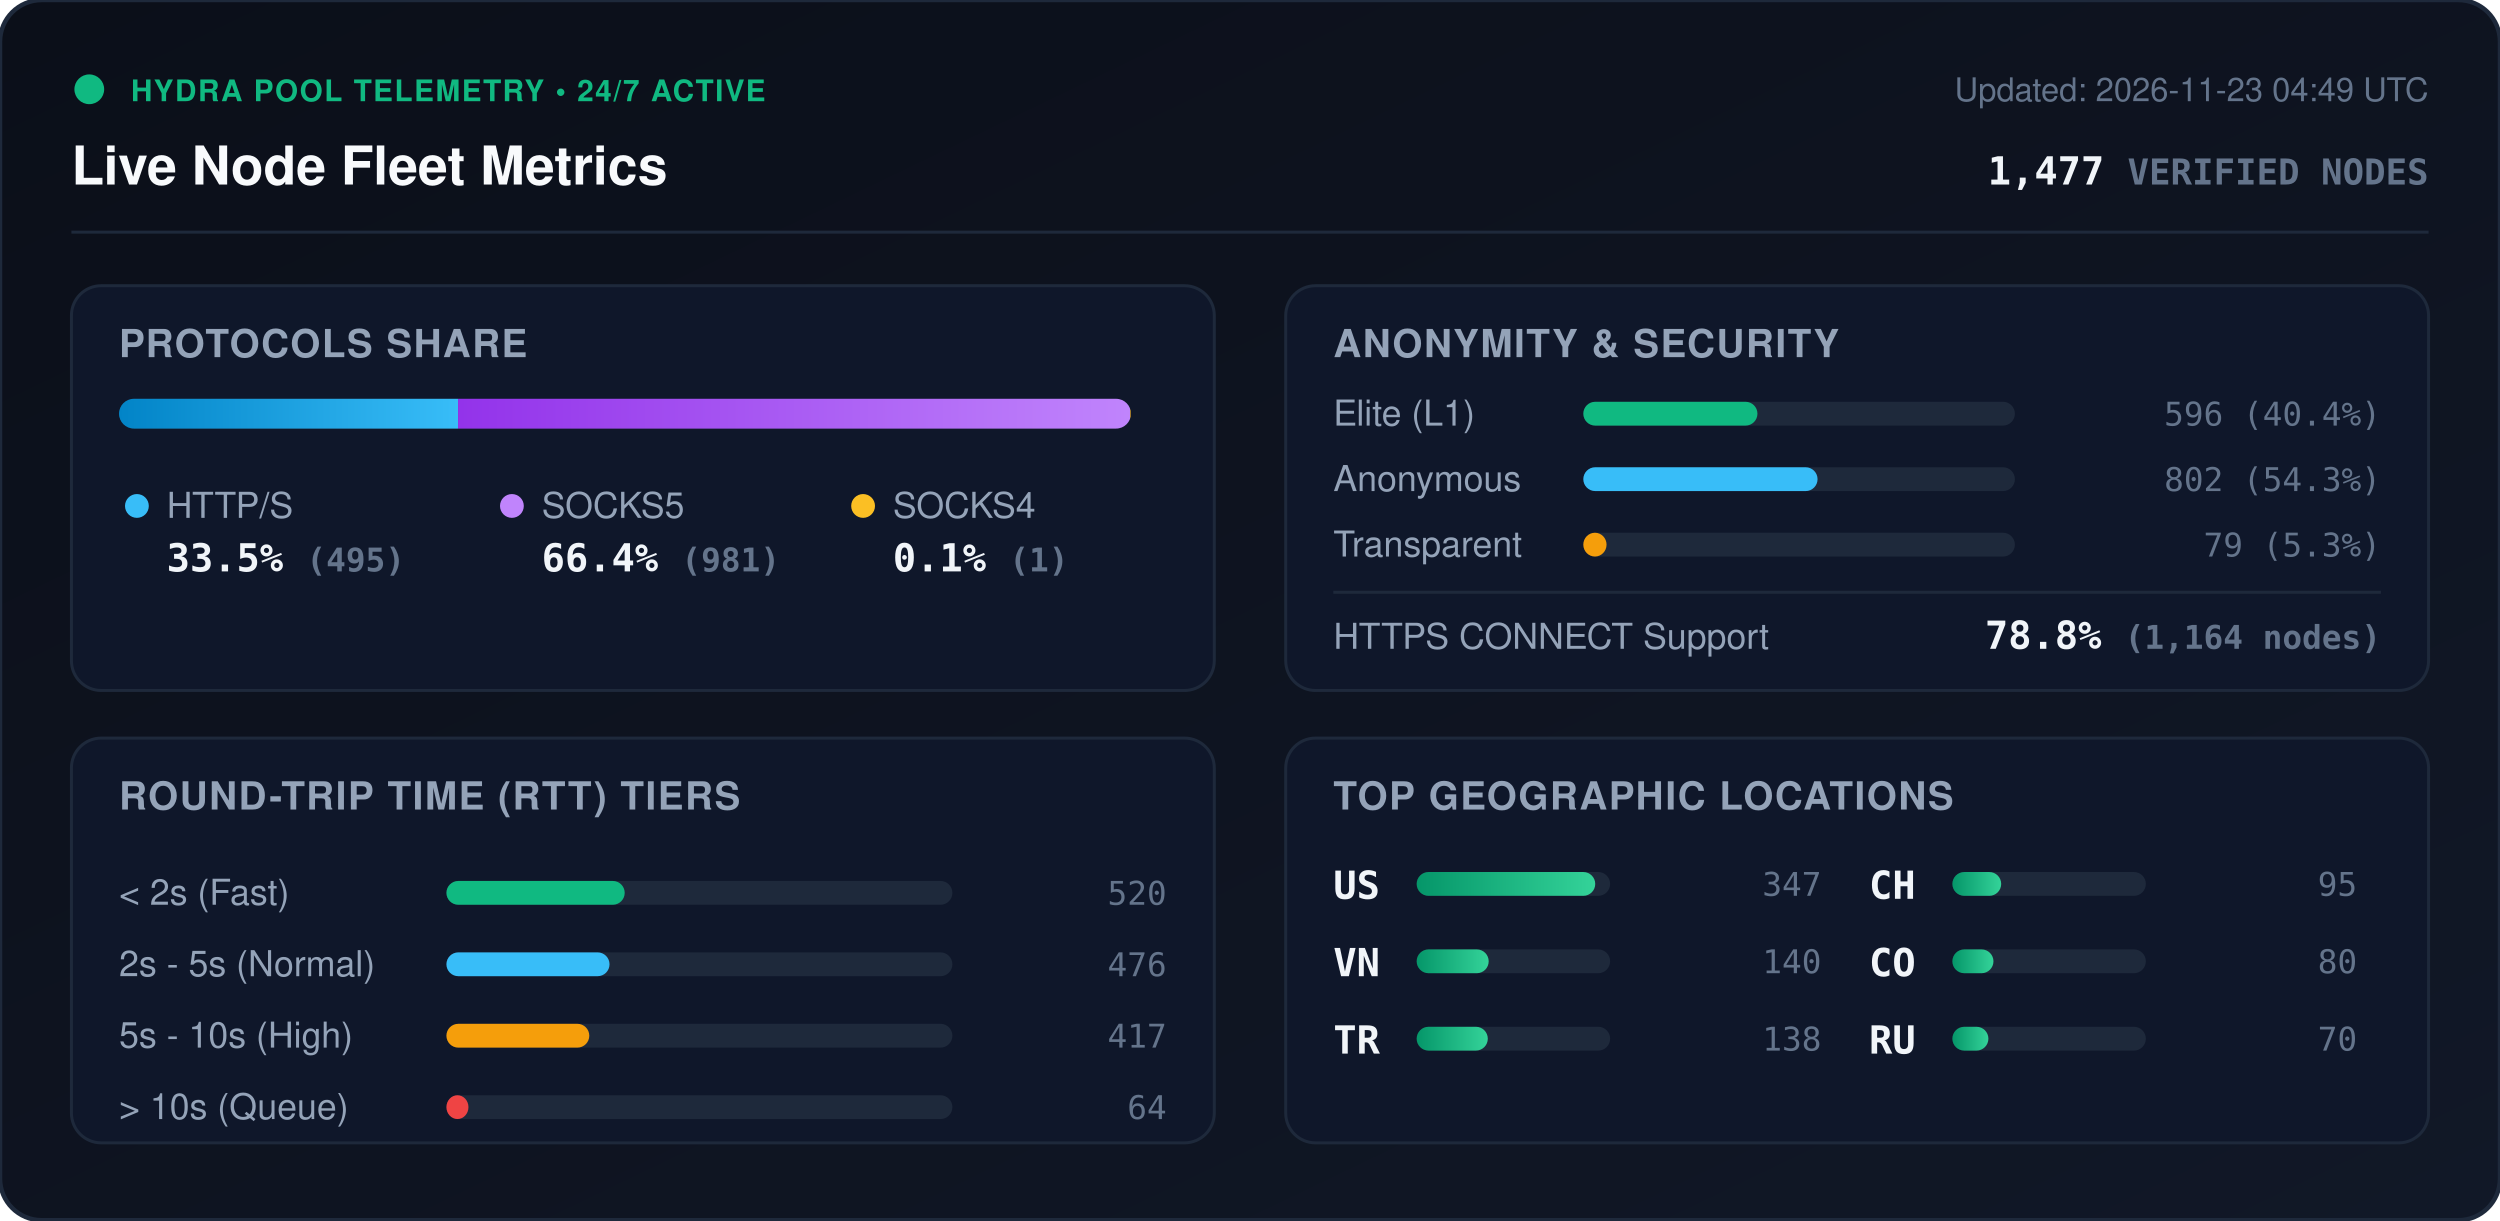
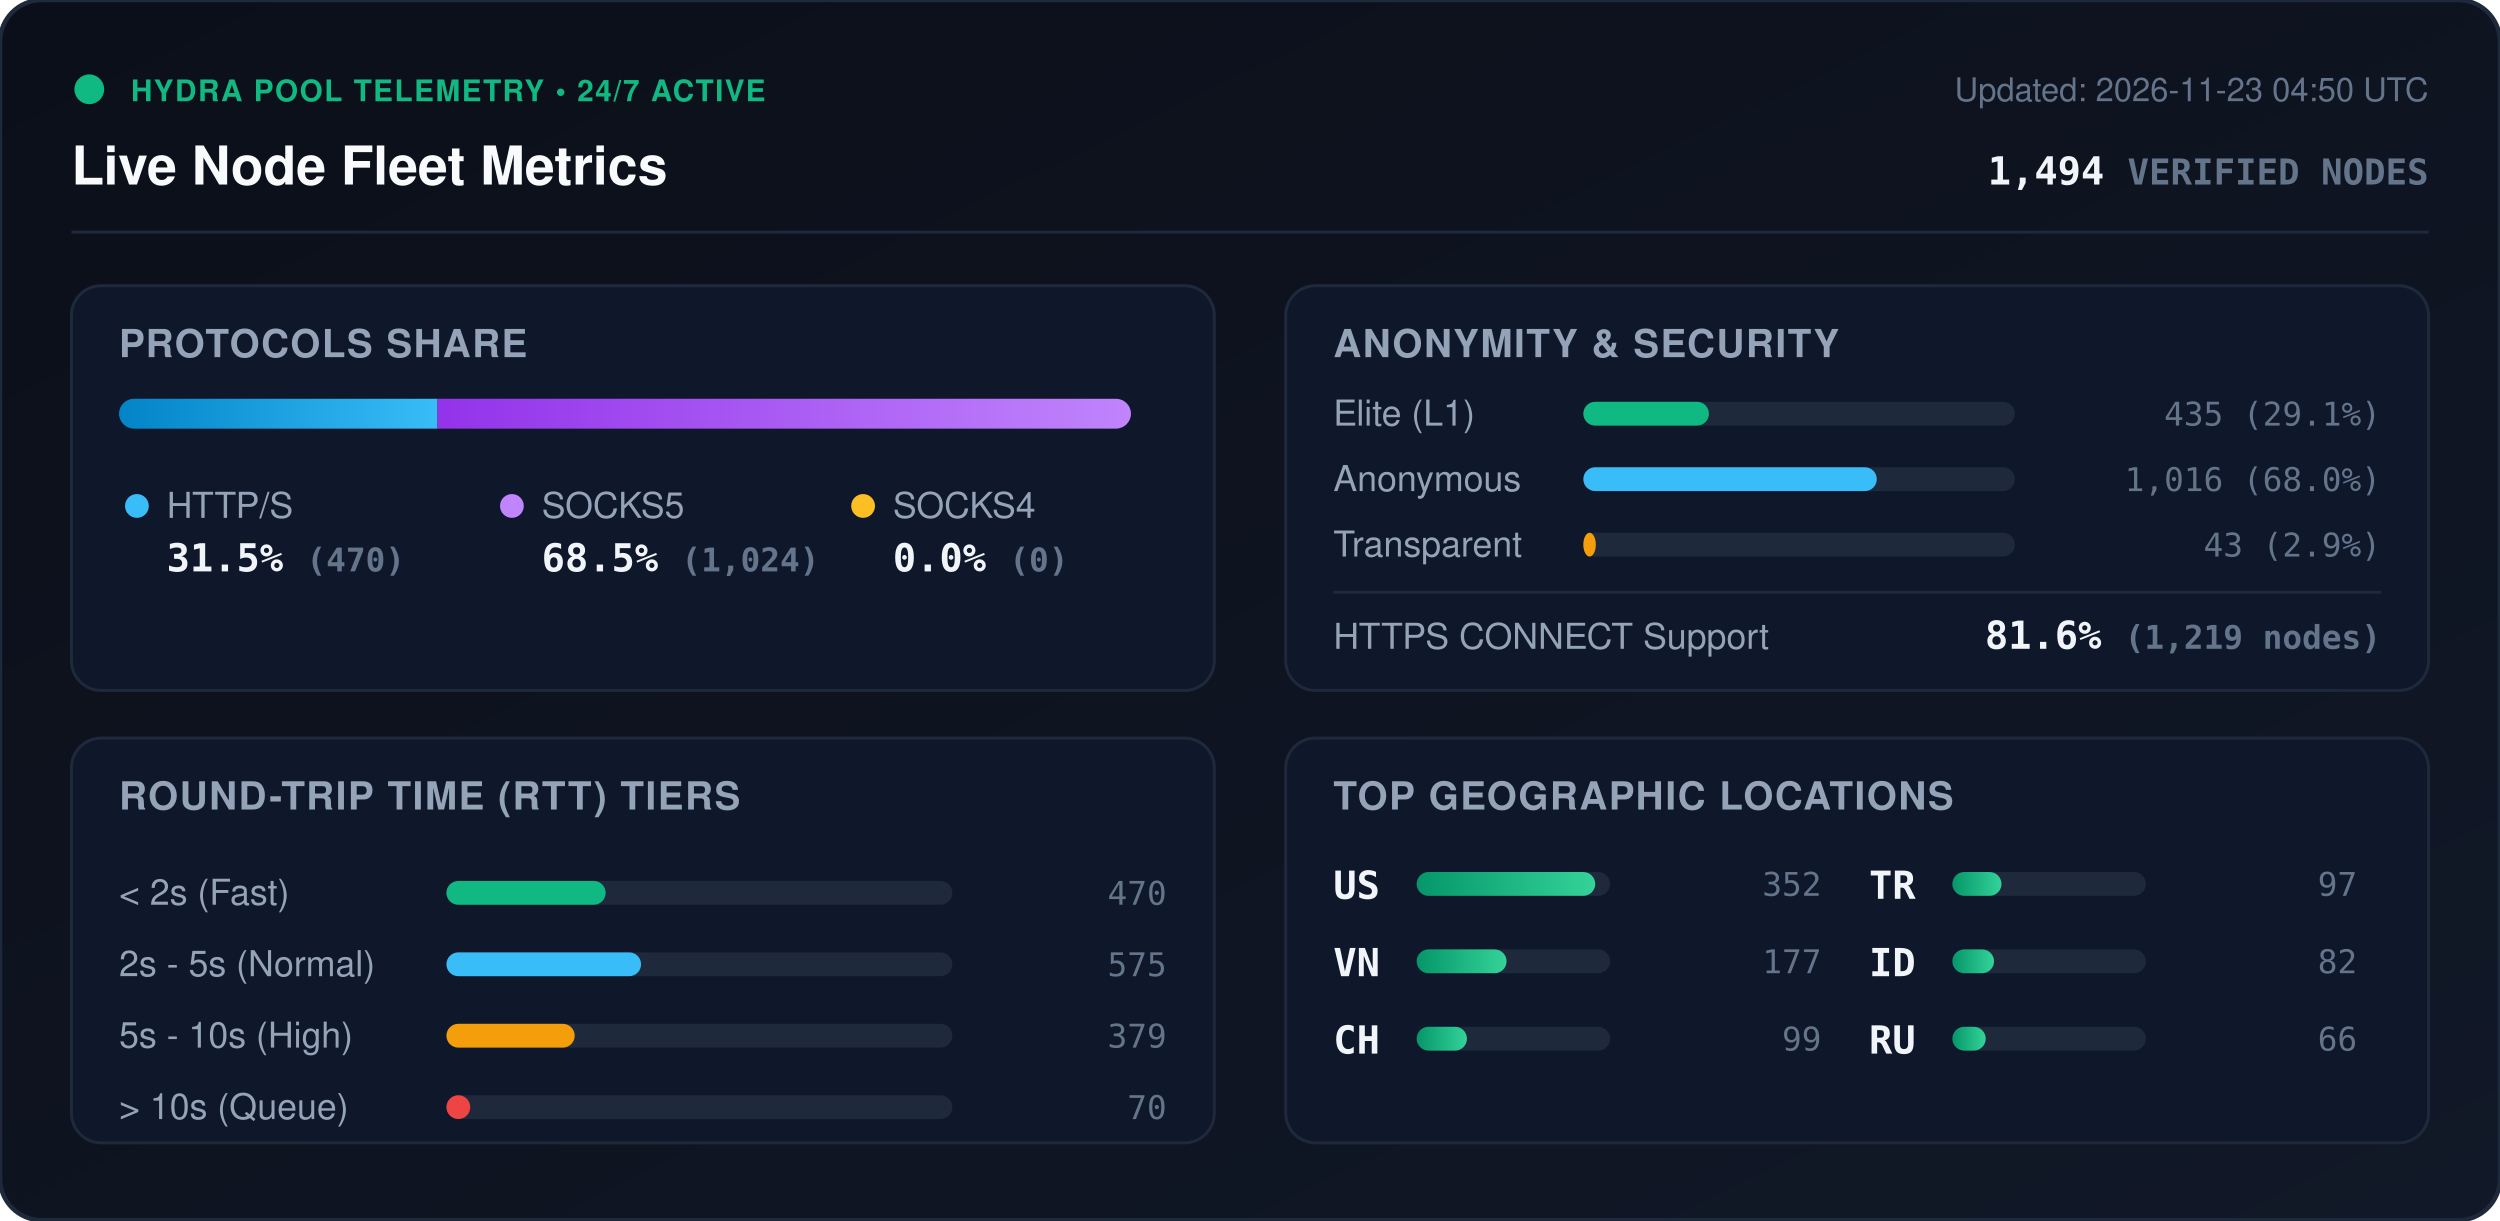
<svg xmlns="http://www.w3.org/2000/svg" viewBox="0 0 840 410" width="840" height="410" style="max-width: 100%; height: auto;">
  <defs>
    <linearGradient id="bg" x1="0%" y1="0%" x2="100%" y2="100%">
      <stop offset="0%" stop-color="#0b0f19" />
      <stop offset="100%" stop-color="#111827" />
    </linearGradient>
    <linearGradient id="bar-http" x1="0%" y1="0%" x2="100%" y2="0%">
      <stop offset="0%" stop-color="#0284c7" />
      <stop offset="100%" stop-color="#38bdf8" />
    </linearGradient>
    <linearGradient id="bar-socks5" x1="0%" y1="0%" x2="100%" y2="0%">
      <stop offset="0%" stop-color="#9333ea" />
      <stop offset="100%" stop-color="#c084fc" />
    </linearGradient>
    <linearGradient id="bar-socks4" x1="0%" y1="0%" x2="100%" y2="0%">
      <stop offset="0%" stop-color="#d97706" />
      <stop offset="100%" stop-color="#fbbf24" />
    </linearGradient>
    <linearGradient id="bar-green" x1="0%" y1="0%" x2="100%" y2="0%">
      <stop offset="0%" stop-color="#059669" />
      <stop offset="100%" stop-color="#34d399" />
    </linearGradient>
    <clipPath id="prog-track-clip">
      <rect width="340.0" height="10" rx="5" />
    </clipPath>
    <style>
      .title { font: 700 18px -apple-system, BlinkMacSystemFont, 'Segoe UI', Helvetica, Arial, sans-serif; fill: #f8fafc; }
      .sub { font: 500 11px -apple-system, BlinkMacSystemFont, 'Segoe UI', Helvetica, Arial, sans-serif; fill: #64748b; }
      .section-hdr { font: 600 13px -apple-system, BlinkMacSystemFont, 'Segoe UI', Helvetica, Arial, sans-serif; fill: #94a3b8; letter-spacing: 0.5px; }
      .metric-val { font: 700 13px -apple-system, BlinkMacSystemFont, 'Segoe UI', Helvetica, Arial, sans-serif; fill: #f1f5f9; }
      .metric-lbl { font: 500 12px -apple-system, BlinkMacSystemFont, 'Segoe UI', Helvetica, Arial, sans-serif; fill: #94a3b8; }
      .badge-txt { font: 700 10px -apple-system, BlinkMacSystemFont, 'Segoe UI', Helvetica, Arial, sans-serif; fill: #10b981; letter-spacing: 0.5px; }
      .mono { font-family: ui-monospace, SFMono-Regular, Menlo, Monaco, Consolas, monospace; }
      .pulse { animation: beacon 2s infinite ease-in-out; }
      @keyframes beacon { 0%, 100% { opacity: 1; } 50% { opacity: 0.35; } }
    </style>
  </defs>
  <rect width="840" height="410" rx="14" fill="url(#bg)" stroke="#1e293b" stroke-width="1.5" />
  <g transform="translate(24, 24)">
    <circle cx="6" cy="6" r="5" fill="#10b981" class="pulse" />
    <text x="20" y="10" class="badge-txt">HYDRA POOL TELEMETRY • 24/7 ACTIVE</text>
    <text x="0" y="38" class="title">Live Node Fleet Metrics</text>
-     <text x="792" y="10" text-anchor="end" class="sub">Updated: 2026-11-23 04:49 UTC</text>
-     <text x="792" y="38" text-anchor="end" class="metric-val mono" fill="#38bdf8">1,477 <tspan font-size="12" fill="#64748b">VERIFIED NODES</tspan>
+     <text x="792" y="10" text-anchor="end" class="sub">Updated: 2026-11-23 04:50 UTC</text>
+     <text x="792" y="38" text-anchor="end" class="metric-val mono" fill="#38bdf8">1,494 <tspan font-size="12" fill="#64748b">VERIFIED NODES</tspan>
    </text>
  </g>
  <line x1="24" y1="78" x2="816" y2="78" stroke="#1e293b" stroke-width="1" />
  <g transform="translate(24, 96)">
    <rect width="384" height="136" rx="10" fill="#0f172a" stroke="#1e293b" />
    <text x="16" y="24" class="section-hdr">PROTOCOLS SHARE</text>
    <g transform="translate(16, 38)">
      <rect width="340.0" height="10" rx="5" fill="#1e293b" />
      <g clip-path="url(#prog-track-clip)">
-         <rect x="0" width="113.9" height="10" fill="url(#bar-http)" />
-         <rect x="113.9" width="225.8" height="10" fill="url(#bar-socks5)" />
-         <rect x="339.7" width="0.2" height="10" fill="url(#bar-socks4)" />
+         <rect x="0" width="107.0" height="10" fill="url(#bar-http)" />
+         <rect x="107.0" width="233.0" height="10" fill="url(#bar-socks5)" />
+         <rect x="340.0" width="0.0" height="10" fill="url(#bar-socks4)" />
      </g>
    </g>
    <g transform="translate(16, 68)">
      <circle cx="6" cy="6" r="4" fill="#38bdf8" />
      <text x="16" y="10" class="metric-lbl">HTTP/S</text>
-       <text x="16" y="28" class="metric-val mono">33.5% <tspan font-size="11" fill="#64748b">(495)</tspan>
+       <text x="16" y="28" class="metric-val mono">31.5% <tspan font-size="11" fill="#64748b">(470)</tspan>
      </text>
      <circle cx="132" cy="6" r="4" fill="#c084fc" />
      <text x="142" y="10" class="metric-lbl">SOCKS5</text>
-       <text x="142" y="28" class="metric-val mono">66.4% <tspan font-size="11" fill="#64748b">(981)</tspan>
+       <text x="142" y="28" class="metric-val mono">68.5% <tspan font-size="11" fill="#64748b">(1,024)</tspan>
      </text>
      <circle cx="250" cy="6" r="4" fill="#fbbf24" />
      <text x="260" y="10" class="metric-lbl">SOCKS4</text>
-       <text x="260" y="28" class="metric-val mono">0.1% <tspan font-size="11" fill="#64748b">(1)</tspan>
+       <text x="260" y="28" class="metric-val mono">0.0% <tspan font-size="11" fill="#64748b">(0)</tspan>
      </text>
    </g>
  </g>
  <g transform="translate(432, 96)">
    <rect width="384" height="136" rx="10" fill="#0f172a" stroke="#1e293b" />
    <text x="16" y="24" class="section-hdr">ANONYMITY &amp; SECURITY</text>
    <text x="16" y="47" class="metric-lbl">Elite (L1)</text>
    <rect x="100" y="39" width="145.0" height="8" rx="4" fill="#1e293b" />
-     <rect x="100" y="39" width="58.5" height="8" rx="4" fill="#10b981" />
-     <text x="368" y="47" text-anchor="end" class="mono sub" fill="#e2e8f0">596 (40.4%)</text>
+     <rect x="100" y="39" width="42.2" height="8" rx="4" fill="#10b981" />
+     <text x="368" y="47" text-anchor="end" class="mono sub" fill="#e2e8f0">435 (29.1%)</text>
    <text x="16" y="69" class="metric-lbl">Anonymous</text>
    <rect x="100" y="61" width="145.0" height="8" rx="4" fill="#1e293b" />
-     <rect x="100" y="61" width="78.7" height="8" rx="4" fill="#38bdf8" />
-     <text x="368" y="69" text-anchor="end" class="mono sub" fill="#e2e8f0">802 (54.3%)</text>
+     <rect x="100" y="61" width="98.6" height="8" rx="4" fill="#38bdf8" />
+     <text x="368" y="69" text-anchor="end" class="mono sub" fill="#e2e8f0">1,016 (68.0%)</text>
    <text x="16" y="91" class="metric-lbl">Transparent</text>
    <rect x="100" y="83" width="145.0" height="8" rx="4" fill="#1e293b" />
-     <rect x="100" y="83" width="7.8" height="8" rx="4" fill="#f59e0b" />
-     <text x="368" y="91" text-anchor="end" class="mono sub" fill="#e2e8f0">79 (5.3%)</text>
+     <rect x="100" y="83" width="4.2" height="8" rx="4" fill="#f59e0b" />
+     <text x="368" y="91" text-anchor="end" class="mono sub" fill="#e2e8f0">43 (2.9%)</text>
    <line x1="16" y1="103" x2="368" y2="103" stroke="#1e293b" stroke-width="1" />
    <text x="16" y="122" class="metric-lbl">HTTPS CONNECT Support</text>
-     <text x="368" y="122" text-anchor="end" class="metric-val mono" fill="#34d399">78.8% <tspan font-size="11" fill="#64748b">(1,164 nodes)</tspan>
+     <text x="368" y="122" text-anchor="end" class="metric-val mono" fill="#34d399">81.6% <tspan font-size="11" fill="#64748b">(1,219 nodes)</tspan>
    </text>
  </g>
  <g transform="translate(24, 248)">
    <rect width="384" height="136" rx="10" fill="#0f172a" stroke="#1e293b" />
    <text x="16" y="24" class="section-hdr">ROUND-TRIP TIME (RTT) TIERS</text>
    <g transform="translate(16, 42)">
      <text x="0" y="14" class="metric-lbl">&lt; 2s (Fast)</text>
      <rect x="110" y="6" width="170" height="8" rx="4" fill="#1e293b" />
-       <rect x="110" y="6" width="59.9" height="8" rx="4" fill="#10b981" />
-       <text x="352" y="14" text-anchor="end" class="mono sub">520</text>
+       <rect x="110" y="6" width="53.5" height="8" rx="4" fill="#10b981" />
+       <text x="352" y="14" text-anchor="end" class="mono sub">470</text>
      <text x="0" y="38" class="metric-lbl">2s - 5s (Normal)</text>
      <rect x="110" y="30" width="170" height="8" rx="4" fill="#1e293b" />
-       <rect x="110" y="30" width="54.8" height="8" rx="4" fill="#38bdf8" />
-       <text x="352" y="38" text-anchor="end" class="mono sub">476</text>
+       <rect x="110" y="30" width="65.4" height="8" rx="4" fill="#38bdf8" />
+       <text x="352" y="38" text-anchor="end" class="mono sub">575</text>
      <text x="0" y="62" class="metric-lbl">5s - 10s (High)</text>
      <rect x="110" y="54" width="170" height="8" rx="4" fill="#1e293b" />
-       <rect x="110" y="54" width="48.0" height="8" rx="4" fill="#f59e0b" />
-       <text x="352" y="62" text-anchor="end" class="mono sub">417</text>
+       <rect x="110" y="54" width="43.1" height="8" rx="4" fill="#f59e0b" />
+       <text x="352" y="62" text-anchor="end" class="mono sub">379</text>
      <text x="0" y="86" class="metric-lbl">&gt; 10s (Queue)</text>
      <rect x="110" y="78" width="170" height="8" rx="4" fill="#1e293b" />
-       <rect x="110" y="78" width="7.4" height="8" rx="4" fill="#ef4444" />
-       <text x="352" y="86" text-anchor="end" class="mono sub">64</text>
+       <rect x="110" y="78" width="8.0" height="8" rx="4" fill="#ef4444" />
+       <text x="352" y="86" text-anchor="end" class="mono sub">70</text>
    </g>
  </g>
  <g transform="translate(432, 248)">
    <rect width="384" height="136" rx="10" fill="#0f172a" stroke="#1e293b" />
    <text x="16" y="24" class="section-hdr">TOP GEOGRAPHIC LOCATIONS</text>
    <g transform="translate(16, 42)">
      <g transform="translate(0, 0)">
        <text x="0" y="12" class="mono metric-val" font-size="12">US</text>
        <rect x="28" y="3" width="65" height="8" rx="4" fill="#1e293b" />
        <rect x="28" y="3" width="60.0" height="8" rx="4" fill="url(#bar-green)" />
-         <text x="164" y="11" text-anchor="end" class="mono sub">347</text>
+         <text x="164" y="11" text-anchor="end" class="mono sub">352</text>
      </g>
      <g transform="translate(0, 26)">
        <text x="0" y="12" class="mono metric-val" font-size="12">VN</text>
        <rect x="28" y="3" width="65" height="8" rx="4" fill="#1e293b" />
-         <rect x="28" y="3" width="24.2" height="8" rx="4" fill="url(#bar-green)" />
-         <text x="164" y="11" text-anchor="end" class="mono sub">140</text>
+         <rect x="28" y="3" width="30.2" height="8" rx="4" fill="url(#bar-green)" />
+         <text x="164" y="11" text-anchor="end" class="mono sub">177</text>
      </g>
      <g transform="translate(0, 52)">
+         <text x="0" y="12" class="mono metric-val" font-size="12">CH</text>
+         <rect x="28" y="3" width="65" height="8" rx="4" fill="#1e293b" />
+         <rect x="28" y="3" width="16.9" height="8" rx="4" fill="url(#bar-green)" />
+         <text x="164" y="11" text-anchor="end" class="mono sub">99</text>
+       </g>
+       <g transform="translate(180, 0)">
        <text x="0" y="12" class="mono metric-val" font-size="12">TR</text>
        <rect x="28" y="3" width="65" height="8" rx="4" fill="#1e293b" />
-         <rect x="28" y="3" width="23.9" height="8" rx="4" fill="url(#bar-green)" />
-         <text x="164" y="11" text-anchor="end" class="mono sub">138</text>
-       </g>
-       <g transform="translate(180, 0)">
-         <text x="0" y="12" class="mono metric-val" font-size="12">CH</text>
-         <rect x="28" y="3" width="65" height="8" rx="4" fill="#1e293b" />
-         <rect x="28" y="3" width="16.4" height="8" rx="4" fill="url(#bar-green)" />
-         <text x="164" y="11" text-anchor="end" class="mono sub">95</text>
+         <rect x="28" y="3" width="16.5" height="8" rx="4" fill="url(#bar-green)" />
+         <text x="164" y="11" text-anchor="end" class="mono sub">97</text>
      </g>
      <g transform="translate(180, 26)">
-         <text x="0" y="12" class="mono metric-val" font-size="12">CO</text>
+         <text x="0" y="12" class="mono metric-val" font-size="12">ID</text>
        <rect x="28" y="3" width="65" height="8" rx="4" fill="#1e293b" />
-         <rect x="28" y="3" width="13.8" height="8" rx="4" fill="url(#bar-green)" />
-         <text x="164" y="11" text-anchor="end" class="mono sub">80</text>
+         <rect x="28" y="3" width="14.0" height="8" rx="4" fill="url(#bar-green)" />
+         <text x="164" y="11" text-anchor="end" class="mono sub">82</text>
      </g>
      <g transform="translate(180, 52)">
        <text x="0" y="12" class="mono metric-val" font-size="12">RU</text>
        <rect x="28" y="3" width="65" height="8" rx="4" fill="#1e293b" />
-         <rect x="28" y="3" width="12.1" height="8" rx="4" fill="url(#bar-green)" />
-         <text x="164" y="11" text-anchor="end" class="mono sub">70</text>
+         <rect x="28" y="3" width="11.2" height="8" rx="4" fill="url(#bar-green)" />
+         <text x="164" y="11" text-anchor="end" class="mono sub">66</text>
      </g>
    </g>
  </g>
</svg>
